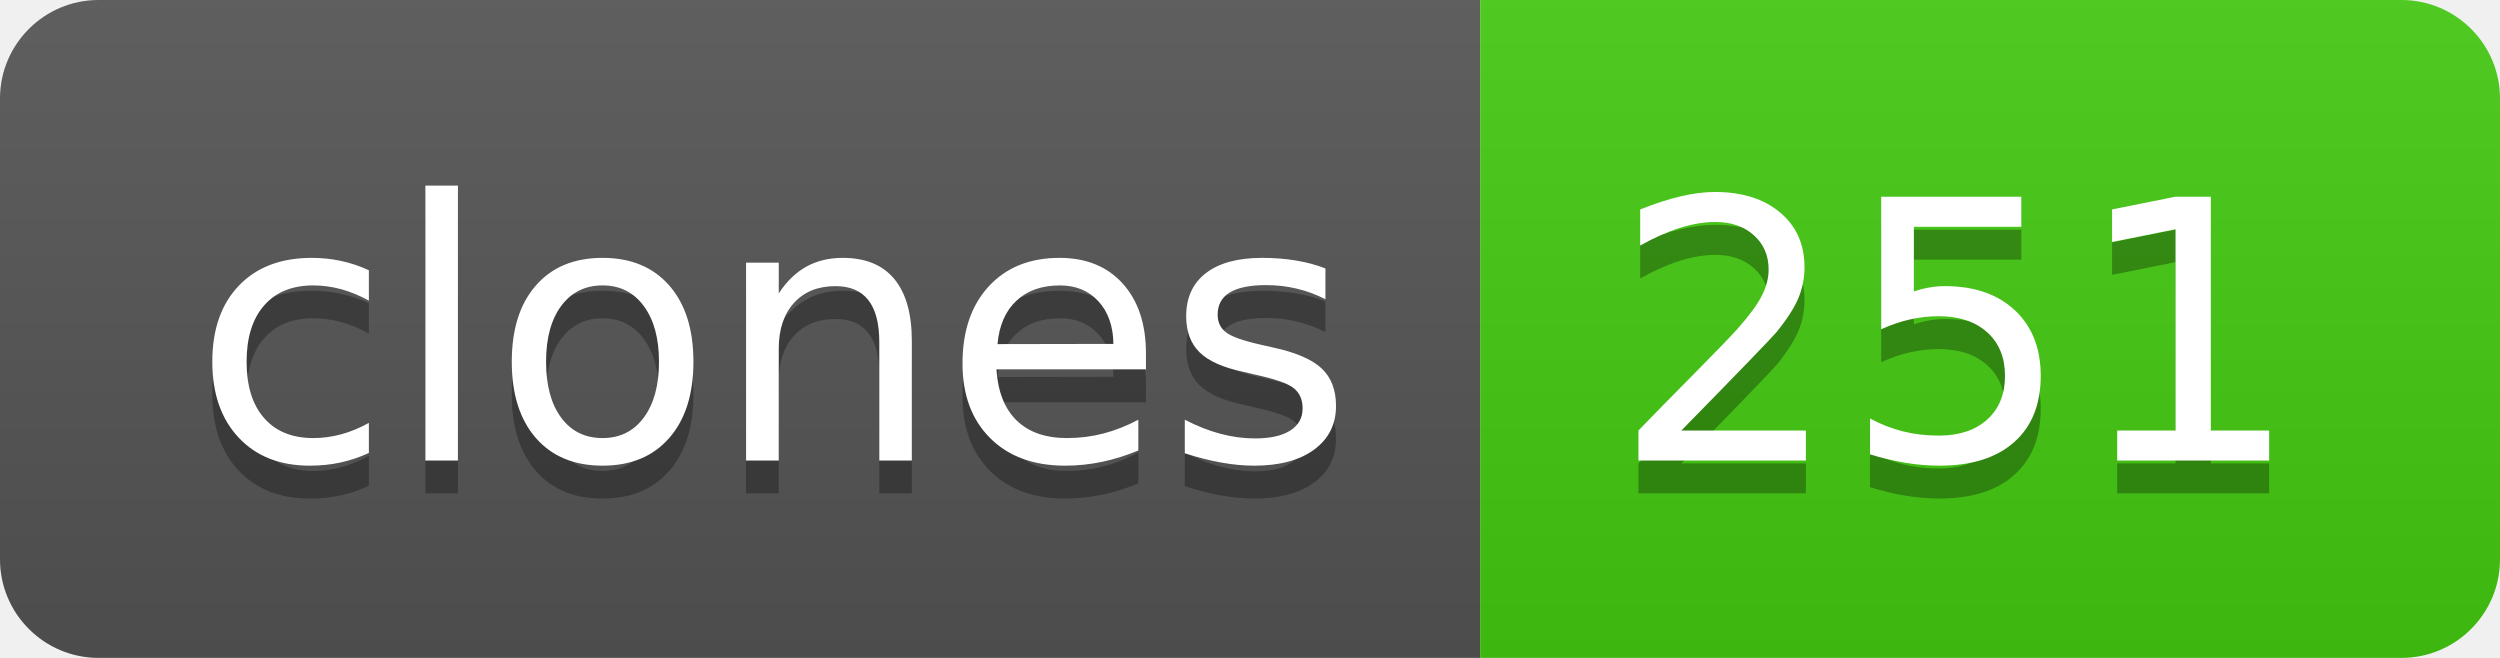
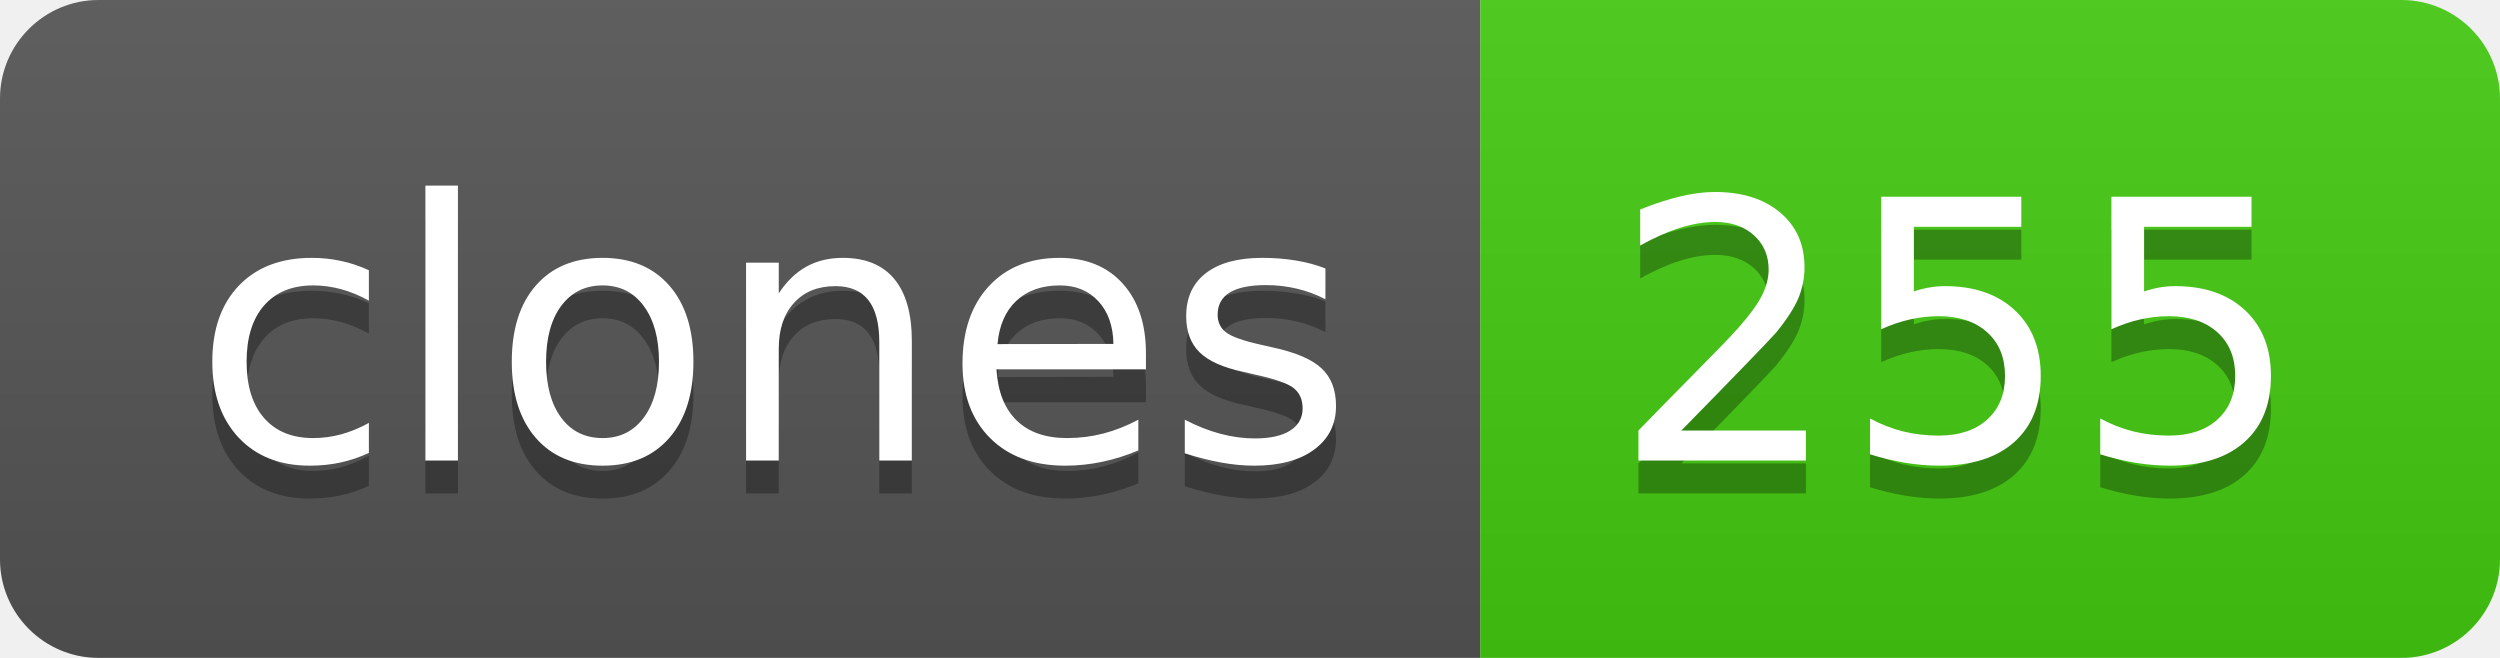
- <svg xmlns="http://www.w3.org/2000/svg" width="76" height="20" role="img" aria-label="clones: 251">
+ <svg xmlns="http://www.w3.org/2000/svg" width="76" height="20" role="img" aria-label="clones: 255">
  <linearGradient id="s" x2="0" y2="100%">
    <stop offset="0" stop-color="#bbb" stop-opacity=".1" />
    <stop offset="1" stop-opacity=".1" />
  </linearGradient>
  <clipPath id="r">
    <rect width="76" height="20" rx="3" fill="#fff" />
  </clipPath>
  <g clip-path="url(#r)">
    <rect width="45" height="20" fill="#555" />
    <rect x="45" width="31" height="20" fill="#4c1" />
    <rect width="76" height="20" fill="url(#s)" />
  </g>
  <g fill="#fff" text-anchor="middle" font-family="Verdana,Geneva,DejaVu Sans,sans-serif" text-rendering="geometricPrecision" font-size="110">
    <text aria-hidden="true" x="235" y="150" fill="#010101" fill-opacity=".3" transform="scale(.1)" textLength="350">clones</text>
    <text x="235" y="140" transform="scale(.1)" fill="#fff" textLength="350">clones</text>
-     <text aria-hidden="true" x="595" y="150" fill="#010101" fill-opacity=".3" transform="scale(.1)" textLength="210">251</text>
-     <text x="595" y="140" transform="scale(.1)" fill="#fff" textLength="210">251</text>
+     <text aria-hidden="true" x="595" y="150" fill="#010101" fill-opacity=".3" transform="scale(.1)" textLength="210">255</text>
+     <text x="595" y="140" transform="scale(.1)" fill="#fff" textLength="210">255</text>
  </g>
</svg>
